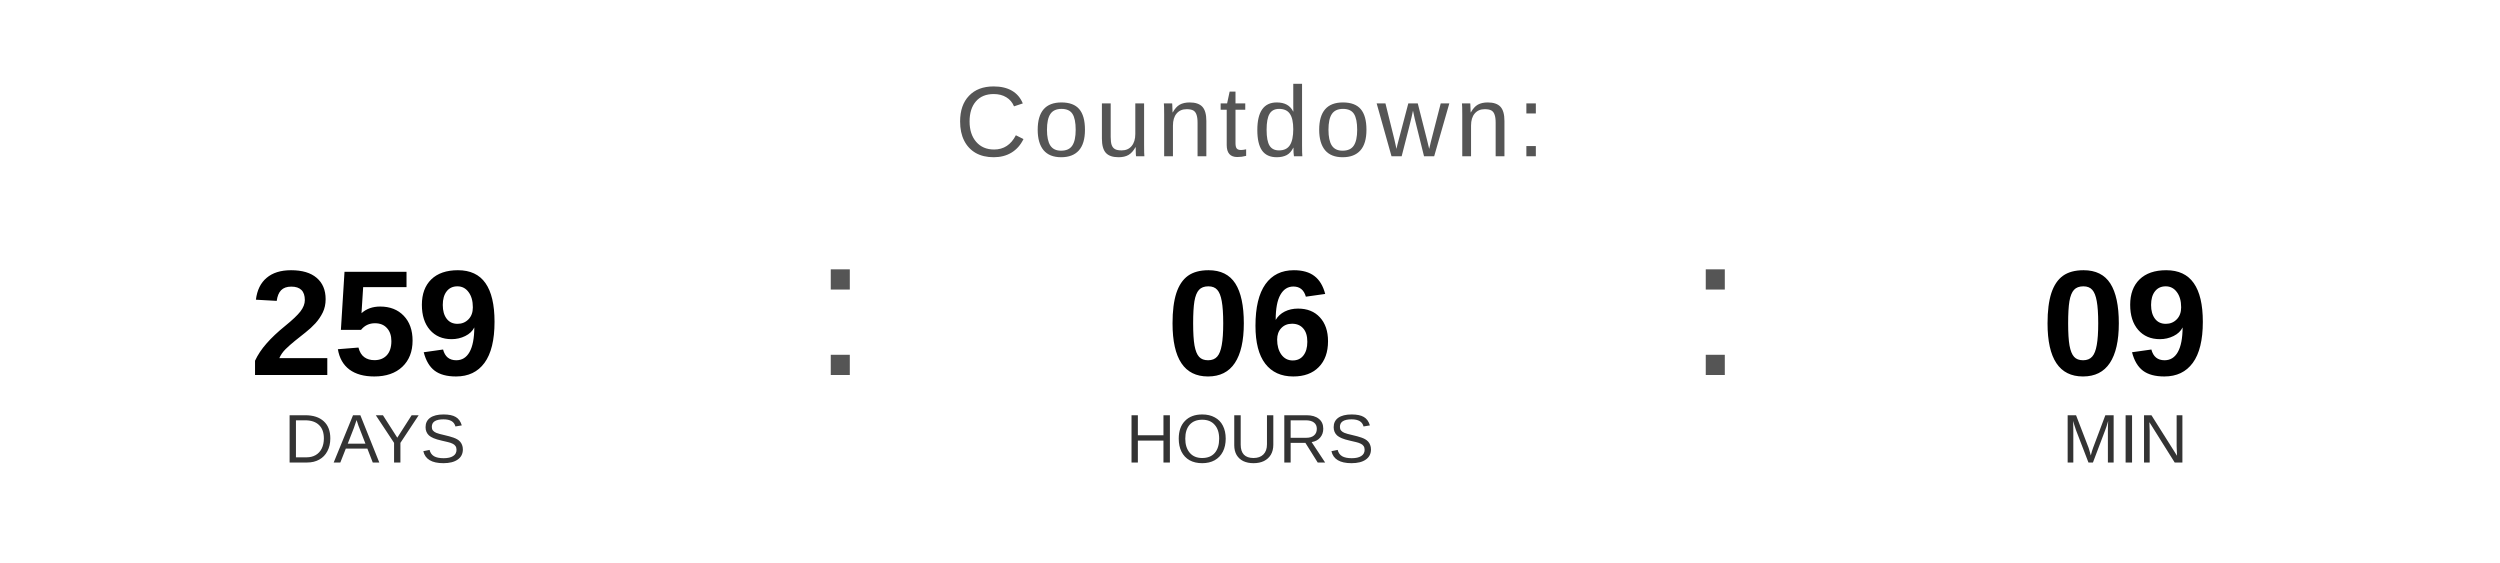
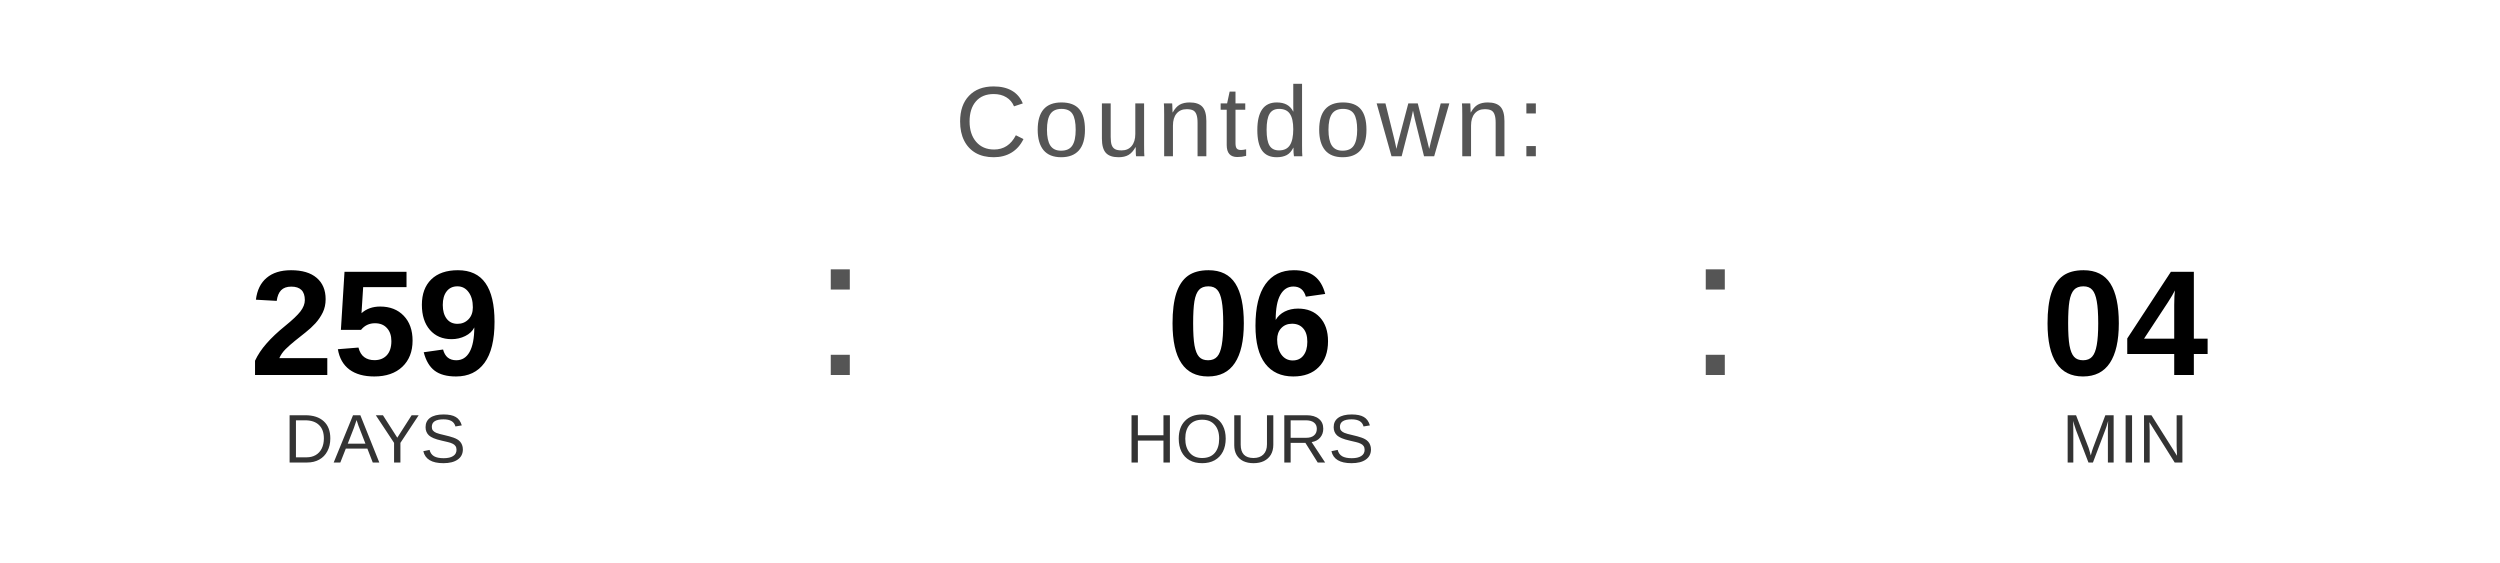
<svg xmlns="http://www.w3.org/2000/svg" width="400" height="90" viewBox="0 0 400 90">
  <text x="200" y="25" font-family="Arial, Helvetica, sans-serif" font-size="16" fill="#555555" text-anchor="middle" letter-spacing="1">
    Countdown:
  </text>
  <text x="60" y="60" font-family="Arial, Helvetica, sans-serif" font-size="24" font-weight="bold" fill="#000000" text-anchor="middle">259</text>
  <text x="60" y="74" font-family="Arial, Helvetica, sans-serif" font-size="11" fill="#333333" text-anchor="middle">DAYS</text>
  <text x="130" y="60" font-family="Arial, sans-serif" font-size="32" fill="#555555">:</text>
  <text x="200" y="60" font-family="Arial, Helvetica, sans-serif" font-size="24" font-weight="bold" fill="#000000" text-anchor="middle">06</text>
  <text x="200" y="74" font-family="Arial, Helvetica, sans-serif" font-size="11" fill="#333333" text-anchor="middle">HOURS</text>
  <text x="270" y="60" font-family="Arial, sans-serif" font-size="32" fill="#555555">:</text>
-   <text x="340" y="60" font-family="Arial, Helvetica, sans-serif" font-size="24" font-weight="bold" fill="#000000" text-anchor="middle">09</text>
+   <text x="340" y="60" font-family="Arial, Helvetica, sans-serif" font-size="24" font-weight="bold" fill="#000000" text-anchor="middle">04</text>
  <text x="340" y="74" font-family="Arial, Helvetica, sans-serif" font-size="11" fill="#333333" text-anchor="middle">MIN</text>
</svg>
